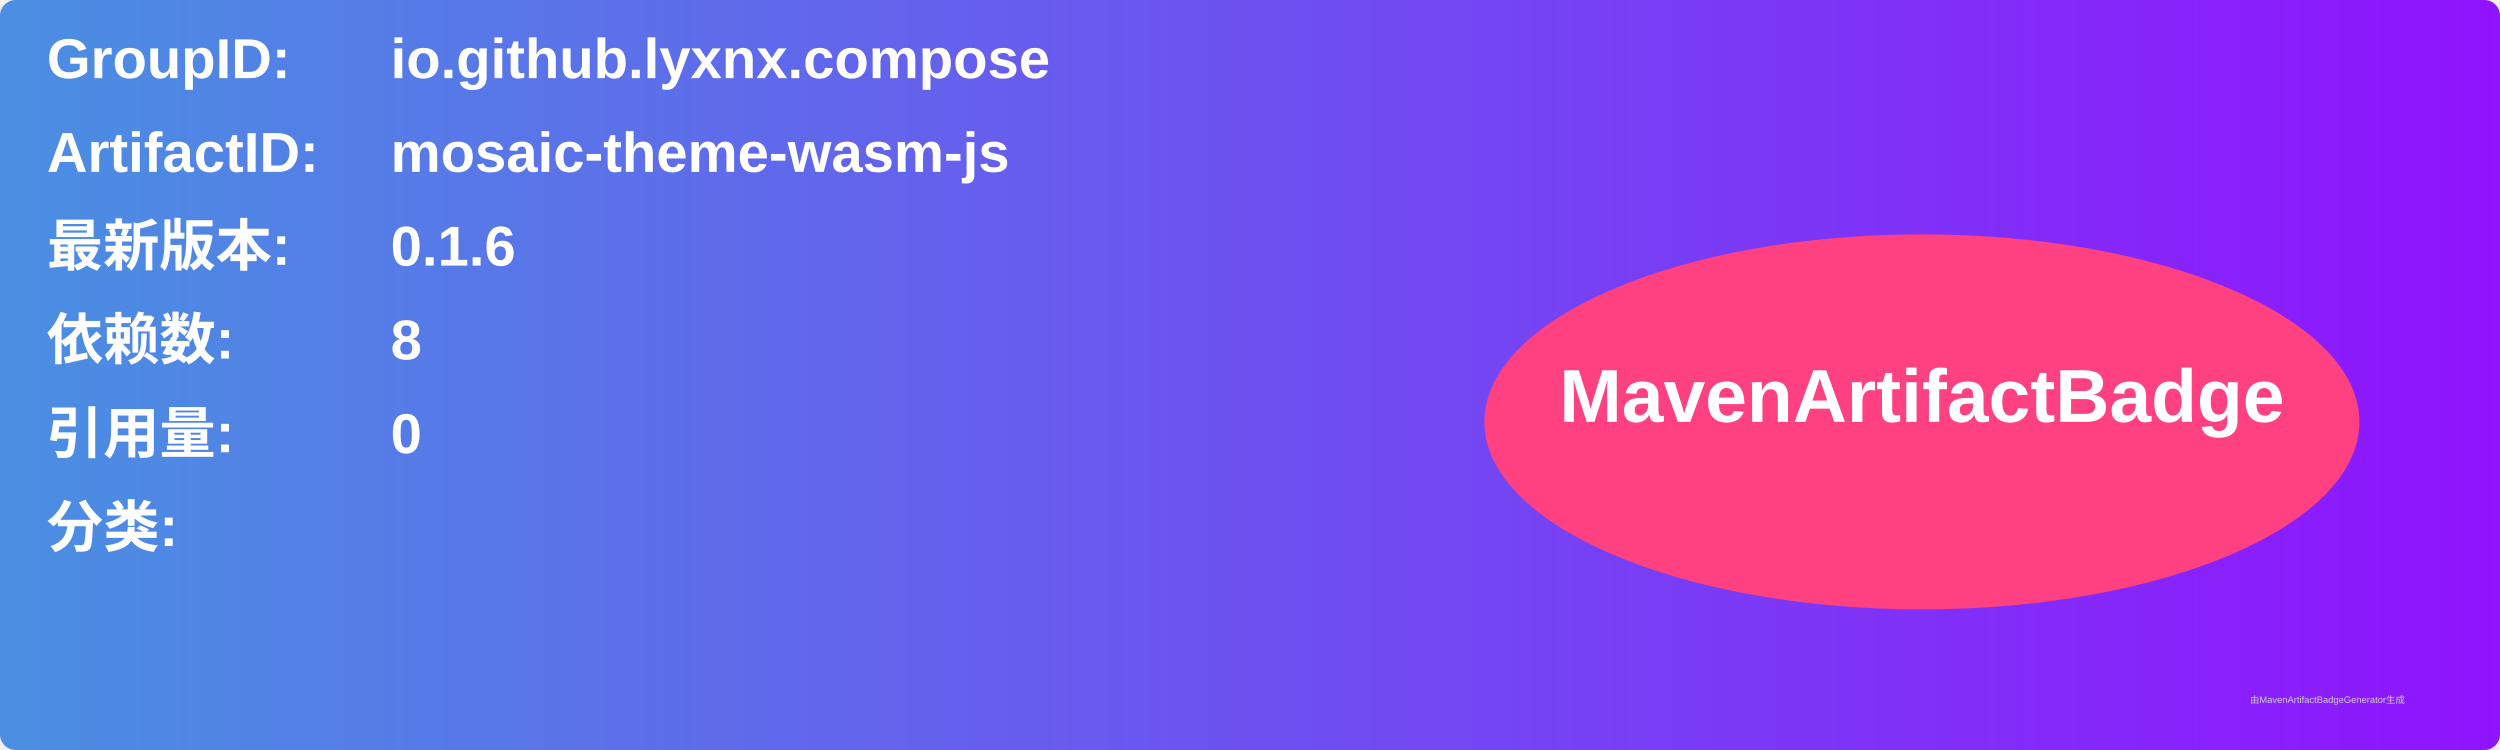
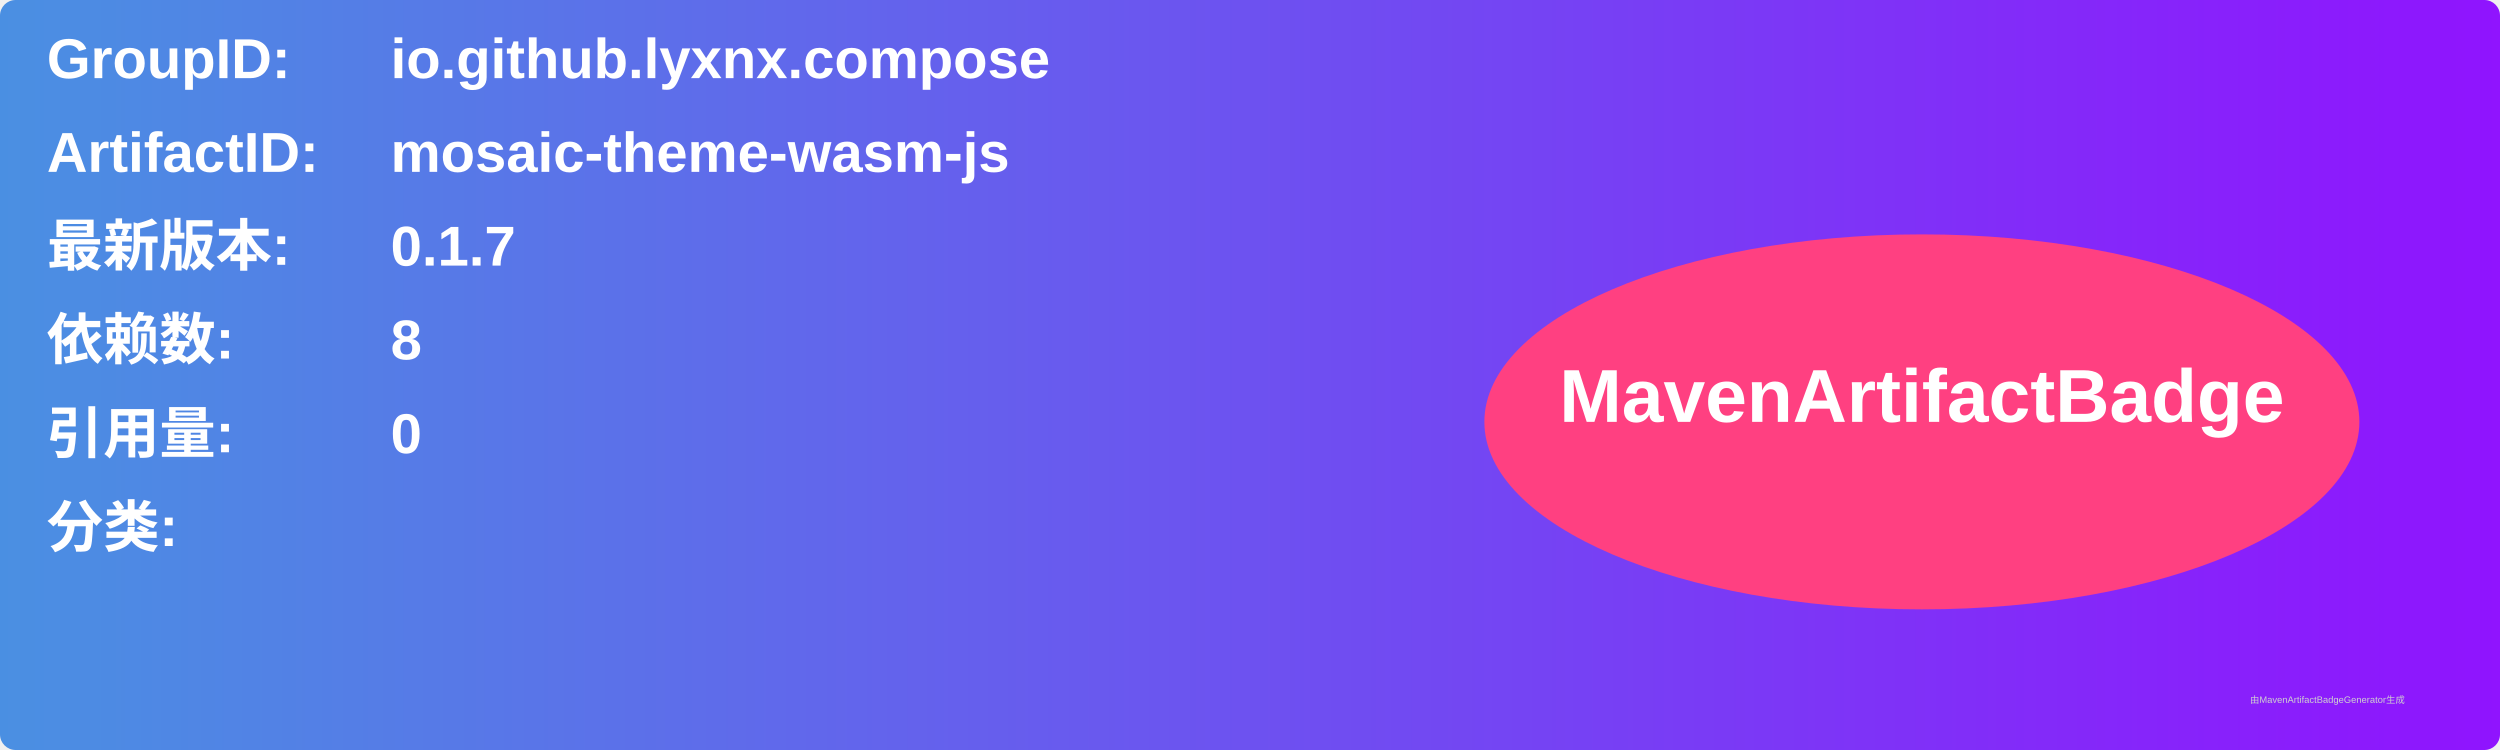
<svg xmlns="http://www.w3.org/2000/svg" width="800" height="240" viewBox="0 0 800 240">
  <linearGradient id="grad" x1="0%" y1="0%" x2="100%" y2="0%">
    <stop offset="0%" stop-color="#4a90e2" />
    <stop offset="100%" stop-color="#9013fe" />
  </linearGradient>
  <rect width="100%" height="100%" rx="5" ry="5" fill="url(#grad)" />
  <g transform="translate(15, 15)">
    <text x="0" y="10" font-family="Arial" font-size="18" fill="white" font-weight="bold" width="260">GroupID:</text>
    <text x="110" y="10" font-family="Arial" font-size="18" fill="white" font-weight="bold" width="460">io.github.lyxnx.compose</text>
    <text x="0" y="40" font-family="Arial" font-size="18" fill="white" font-weight="bold" width="260">ArtifactID:</text>
    <text x="110" y="40" font-family="Arial" font-size="18" fill="white" font-weight="bold" width="460">mosaic-theme-wasm-js</text>
    <text x="0" y="70" font-family="Arial" font-size="18" fill="white" font-weight="bold">最新版本:</text>
    <text x="110" y="70" font-family="Arial" font-size="18" fill="white" font-weight="bold">
-       <tspan font-weight="bold">0.1.6</tspan>
+       <tspan font-weight="bold">0.1.7</tspan>
    </text>
    <text x="0" y="100" font-family="Arial" font-size="18" fill="white" font-weight="bold">依赖数: </text>
    <text x="110" y="100" font-family="Arial" font-size="18" fill="white">
      <tspan font-weight="bold">8</tspan>
    </text>
    <text x="0" y="130" font-family="Arial" font-size="18" fill="white" font-weight="bold">引用量: </text>
    <text x="110" y="130" font-family="Arial" font-size="18" fill="white">
      <tspan font-weight="bold">0</tspan>
    </text>
    <text x="0" y="160" font-family="Arial" font-size="18" fill="white" font-weight="bold">分类:</text>
    <text x="10" y="190" font-family="Arial" font-size="10" fill="white">
      <tspan font-weight="bold" />
    </text>
    <ellipse cx="600" cy="120" rx="140" ry="60" fill="#ff4081" />
    <text x="600" y="120" text-anchor="middle" font-family="Arial" font-size="24" fill="white" font-weight="bold">MavenArtifactBadge</text>
  </g>
  <text x="720" y="225" font-family="Arial" font-size="3" fill="#d0d0d0">由MavenArtifactBadgeGenerator生成</text>
</svg>
